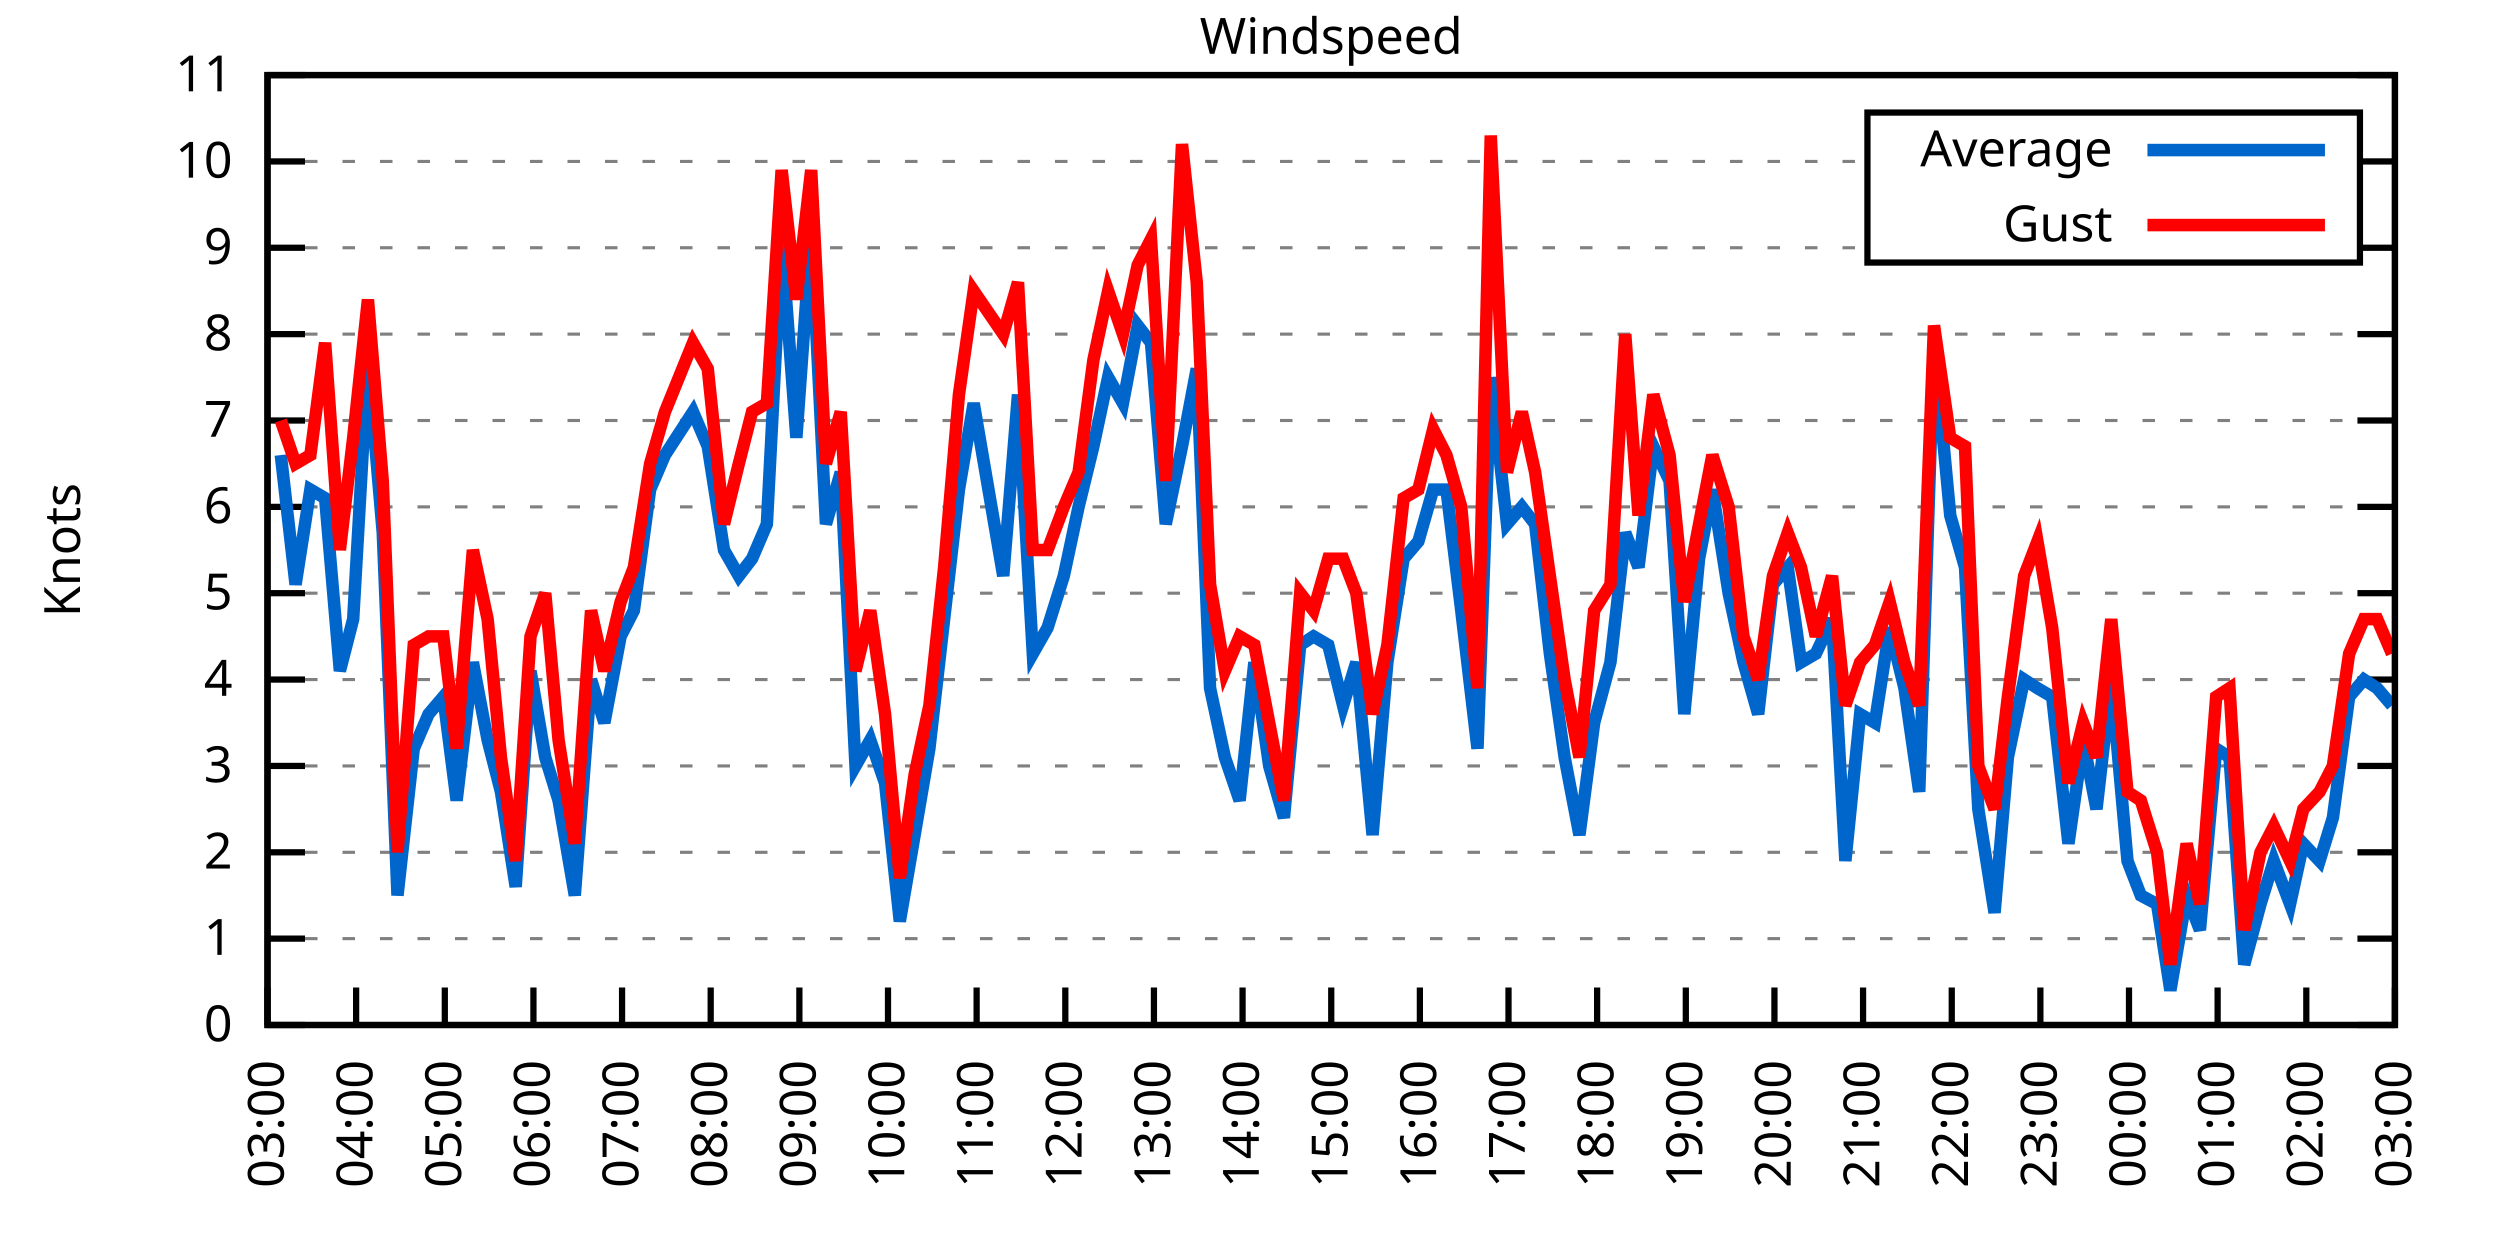
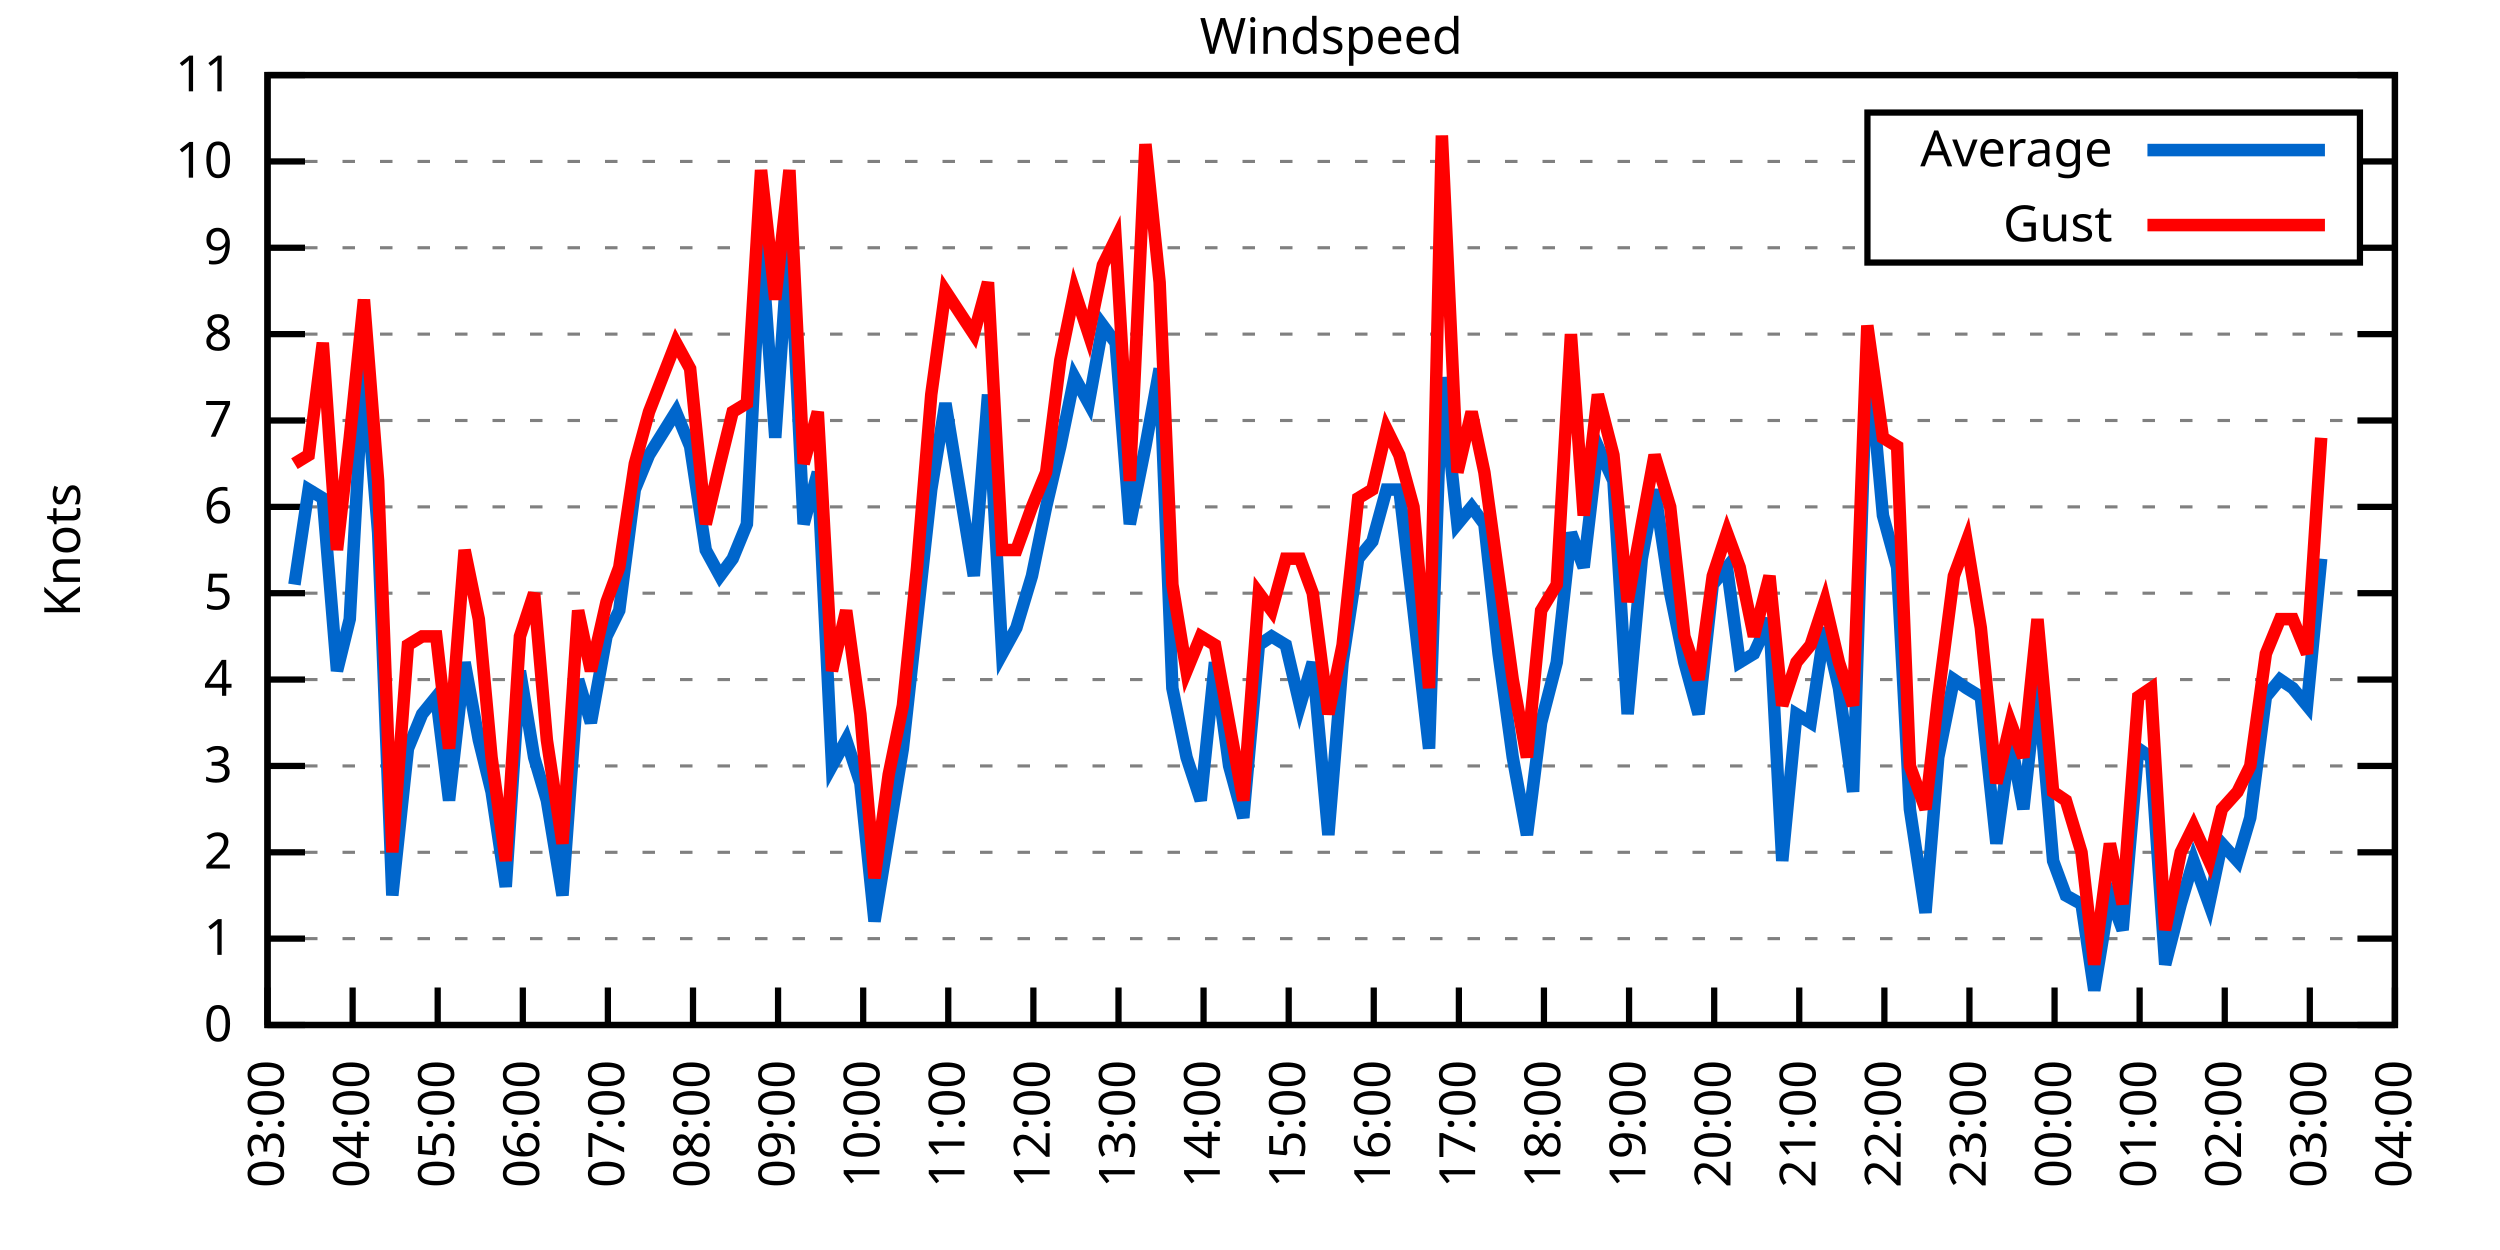
<svg xmlns="http://www.w3.org/2000/svg" xmlns:xlink="http://www.w3.org/1999/xlink" width="400" height="200" viewBox="0 0 400 200">
  <g id="gnuplot_canvas">
    <rect x="0" y="0" width="400" height="200" fill="none" />
    <defs>
      <circle id="gpDot" r="0.5" stroke-width="0.5" stroke="currentColor" />
      <path id="gpPt0" stroke-width="0.333" stroke="currentColor" d="M-1,0 h2 M0,-1 v2" />
      <path id="gpPt1" stroke-width="0.333" stroke="currentColor" d="M-1,-1 L1,1 M1,-1 L-1,1" />
      <path id="gpPt2" stroke-width="0.333" stroke="currentColor" d="M-1,0 L1,0 M0,-1 L0,1 M-1,-1 L1,1 M-1,1 L1,-1" />
      <rect id="gpPt3" stroke-width="0.333" stroke="currentColor" x="-1" y="-1" width="2" height="2" />
      <rect id="gpPt4" stroke-width="0.333" stroke="currentColor" fill="currentColor" x="-1" y="-1" width="2" height="2" />
      <circle id="gpPt5" stroke-width="0.333" stroke="currentColor" cx="0" cy="0" r="1" />
      <use xlink:href="#gpPt5" id="gpPt6" fill="currentColor" stroke="none" />
      <path id="gpPt7" stroke-width="0.333" stroke="currentColor" d="M0,-1.33 L-1.33,0.67 L1.33,0.67 z" />
      <use xlink:href="#gpPt7" id="gpPt8" fill="currentColor" stroke="none" />
      <use xlink:href="#gpPt7" id="gpPt9" stroke="currentColor" transform="rotate(180)" />
      <use xlink:href="#gpPt9" id="gpPt10" fill="currentColor" stroke="none" />
      <use xlink:href="#gpPt3" id="gpPt11" stroke="currentColor" transform="rotate(45)" />
      <use xlink:href="#gpPt11" id="gpPt12" fill="currentColor" stroke="none" />
      <path id="gpPt13" stroke-width="0.333" stroke="currentColor" d="M0,1.330 L1.265,0.411 L0.782,-1.067 L-0.782,-1.076 L-1.265,0.411 z" />
      <use xlink:href="#gpPt13" id="gpPt14" fill="currentColor" stroke="none" />
      <filter id="textbox" filterUnits="objectBoundingBox" x="0" y="0" height="1" width="1">
        <feFlood flood-color="white" flood-opacity="1" result="bgnd" />
        <feComposite in="SourceGraphic" in2="bgnd" operator="atop" />
      </filter>
      <filter id="greybox" filterUnits="objectBoundingBox" x="0" y="0" height="1" width="1">
        <feFlood flood-color="lightgrey" flood-opacity="1" result="grey" />
        <feComposite in="SourceGraphic" in2="grey" operator="atop" />
      </filter>
    </defs>
    <g fill="none" color="white" stroke="currentColor" stroke-width="1.00" stroke-linecap="butt" stroke-linejoin="miter">
</g>
    <g fill="none" color="black" stroke="currentColor" stroke-width="1.00" stroke-linecap="butt" stroke-linejoin="miter">
      <g stroke="none" shape-rendering="crispEdges">
        <polygon fill="rgb(255, 255, 255)" points="42.80,164.00 383.18,164.00 383.18,12.02 42.80,12.02 " />
      </g>
    </g>
    <g fill="none" color="black" stroke="currentColor" stroke-width="1.00" stroke-linecap="butt" stroke-linejoin="miter">
</g>
    <g fill="none" color="black" stroke="black" stroke-width="0.50" stroke-linecap="butt" stroke-linejoin="miter">
</g>
    <g fill="none" color="gray" stroke="currentColor" stroke-width="0.50" stroke-linecap="butt" stroke-linejoin="miter">
      <path stroke="gray" stroke-dasharray="2,4" class="gridline" d="M42.80,164.00 L383.19,164.00  " />
    </g>
    <g fill="none" color="gray" stroke="gray" stroke-width="1.00" stroke-linecap="butt" stroke-linejoin="miter">
</g>
    <g fill="none" color="black" stroke="currentColor" stroke-width="1.00" stroke-linecap="butt" stroke-linejoin="miter">
      <path stroke="black" d="M42.80,164.00 L48.80,164.00 M383.19,164.00 L377.19,164.00  " />
      <g transform="translate(37.20,166.60)" stroke="none" fill="black" font-family="Sans" font-size="8.00" text-anchor="end">
        <text>
          <tspan font-family="Sans"> 0</tspan>
        </text>
      </g>
    </g>
    <g fill="none" color="black" stroke="currentColor" stroke-width="1.00" stroke-linecap="butt" stroke-linejoin="miter">
</g>
    <g fill="none" color="black" stroke="black" stroke-width="0.50" stroke-linecap="butt" stroke-linejoin="miter">
</g>
    <g fill="none" color="gray" stroke="currentColor" stroke-width="0.50" stroke-linecap="butt" stroke-linejoin="miter">
      <path stroke="gray" stroke-dasharray="2,4" class="gridline" d="M42.80,150.18 L383.19,150.18  " />
    </g>
    <g fill="none" color="gray" stroke="gray" stroke-width="1.00" stroke-linecap="butt" stroke-linejoin="miter">
</g>
    <g fill="none" color="black" stroke="currentColor" stroke-width="1.00" stroke-linecap="butt" stroke-linejoin="miter">
      <path stroke="black" d="M42.80,150.18 L48.80,150.18 M383.19,150.18 L377.19,150.18  " />
      <g transform="translate(37.20,152.78)" stroke="none" fill="black" font-family="Sans" font-size="8.00" text-anchor="end">
        <text>
          <tspan font-family="Sans"> 1</tspan>
        </text>
      </g>
    </g>
    <g fill="none" color="black" stroke="currentColor" stroke-width="1.00" stroke-linecap="butt" stroke-linejoin="miter">
</g>
    <g fill="none" color="black" stroke="black" stroke-width="0.50" stroke-linecap="butt" stroke-linejoin="miter">
</g>
    <g fill="none" color="gray" stroke="currentColor" stroke-width="0.50" stroke-linecap="butt" stroke-linejoin="miter">
      <path stroke="gray" stroke-dasharray="2,4" class="gridline" d="M42.80,136.37 L383.19,136.37  " />
    </g>
    <g fill="none" color="gray" stroke="gray" stroke-width="1.00" stroke-linecap="butt" stroke-linejoin="miter">
</g>
    <g fill="none" color="black" stroke="currentColor" stroke-width="1.00" stroke-linecap="butt" stroke-linejoin="miter">
      <path stroke="black" d="M42.80,136.37 L48.80,136.37 M383.19,136.37 L377.19,136.37  " />
      <g transform="translate(37.20,138.97)" stroke="none" fill="black" font-family="Sans" font-size="8.00" text-anchor="end">
        <text>
          <tspan font-family="Sans"> 2</tspan>
        </text>
      </g>
    </g>
    <g fill="none" color="black" stroke="currentColor" stroke-width="1.00" stroke-linecap="butt" stroke-linejoin="miter">
</g>
    <g fill="none" color="black" stroke="black" stroke-width="0.50" stroke-linecap="butt" stroke-linejoin="miter">
</g>
    <g fill="none" color="gray" stroke="currentColor" stroke-width="0.50" stroke-linecap="butt" stroke-linejoin="miter">
      <path stroke="gray" stroke-dasharray="2,4" class="gridline" d="M42.80,122.55 L383.19,122.55  " />
    </g>
    <g fill="none" color="gray" stroke="gray" stroke-width="1.00" stroke-linecap="butt" stroke-linejoin="miter">
</g>
    <g fill="none" color="black" stroke="currentColor" stroke-width="1.00" stroke-linecap="butt" stroke-linejoin="miter">
      <path stroke="black" d="M42.80,122.55 L48.80,122.55 M383.19,122.55 L377.19,122.55  " />
      <g transform="translate(37.20,125.15)" stroke="none" fill="black" font-family="Sans" font-size="8.00" text-anchor="end">
        <text>
          <tspan font-family="Sans"> 3</tspan>
        </text>
      </g>
    </g>
    <g fill="none" color="black" stroke="currentColor" stroke-width="1.00" stroke-linecap="butt" stroke-linejoin="miter">
</g>
    <g fill="none" color="black" stroke="black" stroke-width="0.50" stroke-linecap="butt" stroke-linejoin="miter">
</g>
    <g fill="none" color="gray" stroke="currentColor" stroke-width="0.50" stroke-linecap="butt" stroke-linejoin="miter">
      <path stroke="gray" stroke-dasharray="2,4" class="gridline" d="M42.80,108.73 L383.19,108.73  " />
    </g>
    <g fill="none" color="gray" stroke="gray" stroke-width="1.00" stroke-linecap="butt" stroke-linejoin="miter">
</g>
    <g fill="none" color="black" stroke="currentColor" stroke-width="1.00" stroke-linecap="butt" stroke-linejoin="miter">
      <path stroke="black" d="M42.80,108.73 L48.80,108.73 M383.19,108.73 L377.19,108.73  " />
      <g transform="translate(37.20,111.33)" stroke="none" fill="black" font-family="Sans" font-size="8.00" text-anchor="end">
        <text>
          <tspan font-family="Sans"> 4</tspan>
        </text>
      </g>
    </g>
    <g fill="none" color="black" stroke="currentColor" stroke-width="1.00" stroke-linecap="butt" stroke-linejoin="miter">
</g>
    <g fill="none" color="black" stroke="black" stroke-width="0.50" stroke-linecap="butt" stroke-linejoin="miter">
</g>
    <g fill="none" color="gray" stroke="currentColor" stroke-width="0.50" stroke-linecap="butt" stroke-linejoin="miter">
      <path stroke="gray" stroke-dasharray="2,4" class="gridline" d="M42.80,94.91 L383.19,94.91  " />
    </g>
    <g fill="none" color="gray" stroke="gray" stroke-width="1.00" stroke-linecap="butt" stroke-linejoin="miter">
</g>
    <g fill="none" color="black" stroke="currentColor" stroke-width="1.00" stroke-linecap="butt" stroke-linejoin="miter">
      <path stroke="black" d="M42.80,94.91 L48.80,94.91 M383.19,94.91 L377.19,94.91  " />
      <g transform="translate(37.20,97.51)" stroke="none" fill="black" font-family="Sans" font-size="8.00" text-anchor="end">
        <text>
          <tspan font-family="Sans"> 5</tspan>
        </text>
      </g>
    </g>
    <g fill="none" color="black" stroke="currentColor" stroke-width="1.00" stroke-linecap="butt" stroke-linejoin="miter">
</g>
    <g fill="none" color="black" stroke="black" stroke-width="0.50" stroke-linecap="butt" stroke-linejoin="miter">
</g>
    <g fill="none" color="gray" stroke="currentColor" stroke-width="0.50" stroke-linecap="butt" stroke-linejoin="miter">
      <path stroke="gray" stroke-dasharray="2,4" class="gridline" d="M42.80,81.10 L383.19,81.10  " />
    </g>
    <g fill="none" color="gray" stroke="gray" stroke-width="1.00" stroke-linecap="butt" stroke-linejoin="miter">
</g>
    <g fill="none" color="black" stroke="currentColor" stroke-width="1.00" stroke-linecap="butt" stroke-linejoin="miter">
      <path stroke="black" d="M42.80,81.10 L48.80,81.10 M383.19,81.10 L377.19,81.10  " />
      <g transform="translate(37.20,83.70)" stroke="none" fill="black" font-family="Sans" font-size="8.00" text-anchor="end">
        <text>
          <tspan font-family="Sans"> 6</tspan>
        </text>
      </g>
    </g>
    <g fill="none" color="black" stroke="currentColor" stroke-width="1.00" stroke-linecap="butt" stroke-linejoin="miter">
</g>
    <g fill="none" color="black" stroke="black" stroke-width="0.50" stroke-linecap="butt" stroke-linejoin="miter">
</g>
    <g fill="none" color="gray" stroke="currentColor" stroke-width="0.50" stroke-linecap="butt" stroke-linejoin="miter">
      <path stroke="gray" stroke-dasharray="2,4" class="gridline" d="M42.80,67.28 L383.19,67.28  " />
    </g>
    <g fill="none" color="gray" stroke="gray" stroke-width="1.00" stroke-linecap="butt" stroke-linejoin="miter">
</g>
    <g fill="none" color="black" stroke="currentColor" stroke-width="1.00" stroke-linecap="butt" stroke-linejoin="miter">
      <path stroke="black" d="M42.80,67.28 L48.80,67.28 M383.19,67.28 L377.19,67.28  " />
      <g transform="translate(37.20,69.88)" stroke="none" fill="black" font-family="Sans" font-size="8.00" text-anchor="end">
        <text>
          <tspan font-family="Sans"> 7</tspan>
        </text>
      </g>
    </g>
    <g fill="none" color="black" stroke="currentColor" stroke-width="1.00" stroke-linecap="butt" stroke-linejoin="miter">
</g>
    <g fill="none" color="black" stroke="black" stroke-width="0.50" stroke-linecap="butt" stroke-linejoin="miter">
</g>
    <g fill="none" color="gray" stroke="currentColor" stroke-width="0.50" stroke-linecap="butt" stroke-linejoin="miter">
      <path stroke="gray" stroke-dasharray="2,4" class="gridline" d="M42.80,53.46 L383.19,53.46  " />
    </g>
    <g fill="none" color="gray" stroke="gray" stroke-width="1.00" stroke-linecap="butt" stroke-linejoin="miter">
</g>
    <g fill="none" color="black" stroke="currentColor" stroke-width="1.00" stroke-linecap="butt" stroke-linejoin="miter">
      <path stroke="black" d="M42.80,53.46 L48.80,53.46 M383.19,53.46 L377.19,53.46  " />
      <g transform="translate(37.20,56.06)" stroke="none" fill="black" font-family="Sans" font-size="8.00" text-anchor="end">
        <text>
          <tspan font-family="Sans"> 8</tspan>
        </text>
      </g>
    </g>
    <g fill="none" color="black" stroke="currentColor" stroke-width="1.00" stroke-linecap="butt" stroke-linejoin="miter">
</g>
    <g fill="none" color="black" stroke="black" stroke-width="0.50" stroke-linecap="butt" stroke-linejoin="miter">
</g>
    <g fill="none" color="gray" stroke="currentColor" stroke-width="0.50" stroke-linecap="butt" stroke-linejoin="miter">
      <path stroke="gray" stroke-dasharray="2,4" class="gridline" d="M42.80,39.64 L298.79,39.64 M377.59,39.64 L383.19,39.64  " />
    </g>
    <g fill="none" color="gray" stroke="gray" stroke-width="1.00" stroke-linecap="butt" stroke-linejoin="miter">
</g>
    <g fill="none" color="black" stroke="currentColor" stroke-width="1.00" stroke-linecap="butt" stroke-linejoin="miter">
      <path stroke="black" d="M42.80,39.64 L48.80,39.64 M383.19,39.64 L377.19,39.64  " />
      <g transform="translate(37.20,42.24)" stroke="none" fill="black" font-family="Sans" font-size="8.00" text-anchor="end">
        <text>
          <tspan font-family="Sans"> 9</tspan>
        </text>
      </g>
    </g>
    <g fill="none" color="black" stroke="currentColor" stroke-width="1.00" stroke-linecap="butt" stroke-linejoin="miter">
</g>
    <g fill="none" color="black" stroke="black" stroke-width="0.50" stroke-linecap="butt" stroke-linejoin="miter">
</g>
    <g fill="none" color="gray" stroke="currentColor" stroke-width="0.50" stroke-linecap="butt" stroke-linejoin="miter">
      <path stroke="gray" stroke-dasharray="2,4" class="gridline" d="M42.80,25.83 L298.79,25.83 M377.59,25.83 L383.19,25.83  " />
    </g>
    <g fill="none" color="gray" stroke="gray" stroke-width="1.00" stroke-linecap="butt" stroke-linejoin="miter">
</g>
    <g fill="none" color="black" stroke="currentColor" stroke-width="1.00" stroke-linecap="butt" stroke-linejoin="miter">
      <path stroke="black" d="M42.80,25.83 L48.80,25.83 M383.19,25.83 L377.19,25.83  " />
      <g transform="translate(37.20,28.43)" stroke="none" fill="black" font-family="Sans" font-size="8.00" text-anchor="end">
        <text>
          <tspan font-family="Sans"> 10</tspan>
        </text>
      </g>
    </g>
    <g fill="none" color="black" stroke="currentColor" stroke-width="1.00" stroke-linecap="butt" stroke-linejoin="miter">
</g>
    <g fill="none" color="black" stroke="black" stroke-width="0.50" stroke-linecap="butt" stroke-linejoin="miter">
</g>
    <g fill="none" color="gray" stroke="currentColor" stroke-width="0.50" stroke-linecap="butt" stroke-linejoin="miter">
      <path stroke="gray" stroke-dasharray="2,4" class="gridline" d="M42.80,12.01 L383.19,12.01  " />
    </g>
    <g fill="none" color="gray" stroke="gray" stroke-width="1.00" stroke-linecap="butt" stroke-linejoin="miter">
</g>
    <g fill="none" color="black" stroke="currentColor" stroke-width="1.00" stroke-linecap="butt" stroke-linejoin="miter">
      <path stroke="black" d="M42.80,12.01 L48.80,12.01 M383.19,12.01 L377.19,12.01  " />
      <g transform="translate(37.20,14.61)" stroke="none" fill="black" font-family="Sans" font-size="8.00" text-anchor="end">
        <text>
          <tspan font-family="Sans"> 11</tspan>
        </text>
      </g>
    </g>
    <g fill="none" color="black" stroke="currentColor" stroke-width="1.00" stroke-linecap="butt" stroke-linejoin="miter">
      <path stroke="black" d="M42.80,164.00 L42.80,158.00  " />
      <g transform="translate(45.40,169.60) rotate(270.00)" stroke="none" fill="black" font-family="Sans" font-size="8.00" text-anchor="end">
        <text>
          <tspan font-family="Sans">03:00</tspan>
        </text>
      </g>
    </g>
    <g fill="none" color="black" stroke="currentColor" stroke-width="1.00" stroke-linecap="butt" stroke-linejoin="miter">
-       <path stroke="black" d="M56.98,164.00 L56.98,158.00  " />
-       <g transform="translate(59.58,169.60) rotate(270.00)" stroke="none" fill="black" font-family="Sans" font-size="8.00" text-anchor="end">
+       <path stroke="black" d="M56.42,164.00 L56.42,158.00  " />
+       <g transform="translate(59.02,169.60) rotate(270.00)" stroke="none" fill="black" font-family="Sans" font-size="8.00" text-anchor="end">
        <text>
          <tspan font-family="Sans">04:00</tspan>
        </text>
      </g>
    </g>
    <g fill="none" color="black" stroke="currentColor" stroke-width="1.00" stroke-linecap="butt" stroke-linejoin="miter">
-       <path stroke="black" d="M71.17,164.00 L71.17,158.00  " />
-       <g transform="translate(73.77,169.60) rotate(270.00)" stroke="none" fill="black" font-family="Sans" font-size="8.00" text-anchor="end">
+       <path stroke="black" d="M70.03,164.00 L70.03,158.00  " />
+       <g transform="translate(72.63,169.60) rotate(270.00)" stroke="none" fill="black" font-family="Sans" font-size="8.00" text-anchor="end">
        <text>
          <tspan font-family="Sans">05:00</tspan>
        </text>
      </g>
    </g>
    <g fill="none" color="black" stroke="currentColor" stroke-width="1.00" stroke-linecap="butt" stroke-linejoin="miter">
-       <path stroke="black" d="M85.35,164.00 L85.35,158.00  " />
-       <g transform="translate(87.95,169.60) rotate(270.00)" stroke="none" fill="black" font-family="Sans" font-size="8.00" text-anchor="end">
+       <path stroke="black" d="M83.65,164.00 L83.65,158.00  " />
+       <g transform="translate(86.25,169.60) rotate(270.00)" stroke="none" fill="black" font-family="Sans" font-size="8.00" text-anchor="end">
        <text>
          <tspan font-family="Sans">06:00</tspan>
        </text>
      </g>
    </g>
    <g fill="none" color="black" stroke="currentColor" stroke-width="1.00" stroke-linecap="butt" stroke-linejoin="miter">
-       <path stroke="black" d="M99.53,164.00 L99.53,158.00  " />
-       <g transform="translate(102.13,169.60) rotate(270.00)" stroke="none" fill="black" font-family="Sans" font-size="8.00" text-anchor="end">
+       <path stroke="black" d="M97.26,164.00 L97.26,158.00  " />
+       <g transform="translate(99.86,169.60) rotate(270.00)" stroke="none" fill="black" font-family="Sans" font-size="8.00" text-anchor="end">
        <text>
          <tspan font-family="Sans">07:00</tspan>
        </text>
      </g>
    </g>
    <g fill="none" color="black" stroke="currentColor" stroke-width="1.00" stroke-linecap="butt" stroke-linejoin="miter">
-       <path stroke="black" d="M113.71,164.00 L113.71,158.00  " />
-       <g transform="translate(116.31,169.60) rotate(270.00)" stroke="none" fill="black" font-family="Sans" font-size="8.00" text-anchor="end">
+       <path stroke="black" d="M110.88,164.00 L110.88,158.00  " />
+       <g transform="translate(113.48,169.60) rotate(270.00)" stroke="none" fill="black" font-family="Sans" font-size="8.00" text-anchor="end">
        <text>
          <tspan font-family="Sans">08:00</tspan>
        </text>
      </g>
    </g>
    <g fill="none" color="black" stroke="currentColor" stroke-width="1.00" stroke-linecap="butt" stroke-linejoin="miter">
-       <path stroke="black" d="M127.90,164.00 L127.90,158.00  " />
-       <g transform="translate(130.50,169.60) rotate(270.00)" stroke="none" fill="black" font-family="Sans" font-size="8.00" text-anchor="end">
+       <path stroke="black" d="M124.49,164.00 L124.49,158.00  " />
+       <g transform="translate(127.09,169.60) rotate(270.00)" stroke="none" fill="black" font-family="Sans" font-size="8.00" text-anchor="end">
        <text>
          <tspan font-family="Sans">09:00</tspan>
        </text>
      </g>
    </g>
    <g fill="none" color="black" stroke="currentColor" stroke-width="1.00" stroke-linecap="butt" stroke-linejoin="miter">
-       <path stroke="black" d="M142.08,164.00 L142.08,158.00  " />
-       <g transform="translate(144.68,169.60) rotate(270.00)" stroke="none" fill="black" font-family="Sans" font-size="8.00" text-anchor="end">
+       <path stroke="black" d="M138.11,164.00 L138.11,158.00  " />
+       <g transform="translate(140.71,169.60) rotate(270.00)" stroke="none" fill="black" font-family="Sans" font-size="8.00" text-anchor="end">
        <text>
          <tspan font-family="Sans">10:00</tspan>
        </text>
      </g>
    </g>
    <g fill="none" color="black" stroke="currentColor" stroke-width="1.00" stroke-linecap="butt" stroke-linejoin="miter">
-       <path stroke="black" d="M156.26,164.00 L156.26,158.00  " />
-       <g transform="translate(158.86,169.60) rotate(270.00)" stroke="none" fill="black" font-family="Sans" font-size="8.00" text-anchor="end">
+       <path stroke="black" d="M151.72,164.00 L151.72,158.00  " />
+       <g transform="translate(154.32,169.60) rotate(270.00)" stroke="none" fill="black" font-family="Sans" font-size="8.00" text-anchor="end">
        <text>
          <tspan font-family="Sans">11:00</tspan>
        </text>
      </g>
    </g>
    <g fill="none" color="black" stroke="currentColor" stroke-width="1.00" stroke-linecap="butt" stroke-linejoin="miter">
-       <path stroke="black" d="M170.45,164.00 L170.45,158.00  " />
-       <g transform="translate(173.05,169.60) rotate(270.00)" stroke="none" fill="black" font-family="Sans" font-size="8.00" text-anchor="end">
+       <path stroke="black" d="M165.34,164.00 L165.34,158.00  " />
+       <g transform="translate(167.94,169.60) rotate(270.00)" stroke="none" fill="black" font-family="Sans" font-size="8.00" text-anchor="end">
        <text>
          <tspan font-family="Sans">12:00</tspan>
        </text>
      </g>
    </g>
    <g fill="none" color="black" stroke="currentColor" stroke-width="1.00" stroke-linecap="butt" stroke-linejoin="miter">
-       <path stroke="black" d="M184.63,164.00 L184.63,158.00  " />
-       <g transform="translate(187.23,169.60) rotate(270.00)" stroke="none" fill="black" font-family="Sans" font-size="8.00" text-anchor="end">
+       <path stroke="black" d="M178.96,164.00 L178.96,158.00  " />
+       <g transform="translate(181.56,169.60) rotate(270.00)" stroke="none" fill="black" font-family="Sans" font-size="8.00" text-anchor="end">
        <text>
          <tspan font-family="Sans">13:00</tspan>
        </text>
      </g>
    </g>
    <g fill="none" color="black" stroke="currentColor" stroke-width="1.00" stroke-linecap="butt" stroke-linejoin="miter">
-       <path stroke="black" d="M198.81,164.00 L198.81,158.00  " />
-       <g transform="translate(201.41,169.60) rotate(270.00)" stroke="none" fill="black" font-family="Sans" font-size="8.00" text-anchor="end">
+       <path stroke="black" d="M192.57,164.00 L192.57,158.00  " />
+       <g transform="translate(195.17,169.60) rotate(270.00)" stroke="none" fill="black" font-family="Sans" font-size="8.00" text-anchor="end">
        <text>
          <tspan font-family="Sans">14:00</tspan>
        </text>
      </g>
    </g>
    <g fill="none" color="black" stroke="currentColor" stroke-width="1.00" stroke-linecap="butt" stroke-linejoin="miter">
-       <path stroke="black" d="M213.00,164.00 L213.00,158.00  " />
-       <g transform="translate(215.60,169.60) rotate(270.00)" stroke="none" fill="black" font-family="Sans" font-size="8.00" text-anchor="end">
+       <path stroke="black" d="M206.19,164.00 L206.19,158.00  " />
+       <g transform="translate(208.79,169.60) rotate(270.00)" stroke="none" fill="black" font-family="Sans" font-size="8.00" text-anchor="end">
        <text>
          <tspan font-family="Sans">15:00</tspan>
        </text>
      </g>
    </g>
    <g fill="none" color="black" stroke="currentColor" stroke-width="1.00" stroke-linecap="butt" stroke-linejoin="miter">
-       <path stroke="black" d="M227.18,164.00 L227.18,158.00  " />
-       <g transform="translate(229.78,169.60) rotate(270.00)" stroke="none" fill="black" font-family="Sans" font-size="8.00" text-anchor="end">
+       <path stroke="black" d="M219.80,164.00 L219.80,158.00  " />
+       <g transform="translate(222.40,169.60) rotate(270.00)" stroke="none" fill="black" font-family="Sans" font-size="8.00" text-anchor="end">
        <text>
          <tspan font-family="Sans">16:00</tspan>
        </text>
      </g>
    </g>
    <g fill="none" color="black" stroke="currentColor" stroke-width="1.00" stroke-linecap="butt" stroke-linejoin="miter">
-       <path stroke="black" d="M241.36,164.00 L241.36,158.00  " />
-       <g transform="translate(243.96,169.60) rotate(270.00)" stroke="none" fill="black" font-family="Sans" font-size="8.00" text-anchor="end">
+       <path stroke="black" d="M233.42,164.00 L233.42,158.00  " />
+       <g transform="translate(236.02,169.60) rotate(270.00)" stroke="none" fill="black" font-family="Sans" font-size="8.00" text-anchor="end">
        <text>
          <tspan font-family="Sans">17:00</tspan>
        </text>
      </g>
    </g>
    <g fill="none" color="black" stroke="currentColor" stroke-width="1.00" stroke-linecap="butt" stroke-linejoin="miter">
-       <path stroke="black" d="M255.54,164.00 L255.54,158.00  " />
-       <g transform="translate(258.14,169.60) rotate(270.00)" stroke="none" fill="black" font-family="Sans" font-size="8.00" text-anchor="end">
+       <path stroke="black" d="M247.03,164.00 L247.03,158.00  " />
+       <g transform="translate(249.63,169.60) rotate(270.00)" stroke="none" fill="black" font-family="Sans" font-size="8.00" text-anchor="end">
        <text>
          <tspan font-family="Sans">18:00</tspan>
        </text>
      </g>
    </g>
    <g fill="none" color="black" stroke="currentColor" stroke-width="1.00" stroke-linecap="butt" stroke-linejoin="miter">
-       <path stroke="black" d="M269.73,164.00 L269.73,158.00  " />
-       <g transform="translate(272.33,169.60) rotate(270.00)" stroke="none" fill="black" font-family="Sans" font-size="8.00" text-anchor="end">
+       <path stroke="black" d="M260.65,164.00 L260.65,158.00  " />
+       <g transform="translate(263.25,169.60) rotate(270.00)" stroke="none" fill="black" font-family="Sans" font-size="8.00" text-anchor="end">
        <text>
          <tspan font-family="Sans">19:00</tspan>
        </text>
      </g>
    </g>
    <g fill="none" color="black" stroke="currentColor" stroke-width="1.00" stroke-linecap="butt" stroke-linejoin="miter">
-       <path stroke="black" d="M283.91,164.00 L283.91,158.00  " />
-       <g transform="translate(286.51,169.60) rotate(270.00)" stroke="none" fill="black" font-family="Sans" font-size="8.00" text-anchor="end">
+       <path stroke="black" d="M274.27,164.00 L274.27,158.00  " />
+       <g transform="translate(276.87,169.60) rotate(270.00)" stroke="none" fill="black" font-family="Sans" font-size="8.00" text-anchor="end">
        <text>
          <tspan font-family="Sans">20:00</tspan>
        </text>
      </g>
    </g>
    <g fill="none" color="black" stroke="currentColor" stroke-width="1.00" stroke-linecap="butt" stroke-linejoin="miter">
-       <path stroke="black" d="M298.09,164.00 L298.09,158.00  " />
-       <g transform="translate(300.69,169.60) rotate(270.00)" stroke="none" fill="black" font-family="Sans" font-size="8.00" text-anchor="end">
+       <path stroke="black" d="M287.88,164.00 L287.88,158.00  " />
+       <g transform="translate(290.48,169.60) rotate(270.00)" stroke="none" fill="black" font-family="Sans" font-size="8.00" text-anchor="end">
        <text>
          <tspan font-family="Sans">21:00</tspan>
        </text>
      </g>
    </g>
    <g fill="none" color="black" stroke="currentColor" stroke-width="1.00" stroke-linecap="butt" stroke-linejoin="miter">
-       <path stroke="black" d="M312.28,164.00 L312.28,158.00  " />
-       <g transform="translate(314.88,169.60) rotate(270.00)" stroke="none" fill="black" font-family="Sans" font-size="8.00" text-anchor="end">
+       <path stroke="black" d="M301.50,164.00 L301.50,158.00  " />
+       <g transform="translate(304.10,169.60) rotate(270.00)" stroke="none" fill="black" font-family="Sans" font-size="8.00" text-anchor="end">
        <text>
          <tspan font-family="Sans">22:00</tspan>
        </text>
      </g>
    </g>
    <g fill="none" color="black" stroke="currentColor" stroke-width="1.00" stroke-linecap="butt" stroke-linejoin="miter">
-       <path stroke="black" d="M326.46,164.00 L326.46,158.00  " />
-       <g transform="translate(329.06,169.60) rotate(270.00)" stroke="none" fill="black" font-family="Sans" font-size="8.00" text-anchor="end">
+       <path stroke="black" d="M315.11,164.00 L315.11,158.00  " />
+       <g transform="translate(317.71,169.60) rotate(270.00)" stroke="none" fill="black" font-family="Sans" font-size="8.00" text-anchor="end">
        <text>
          <tspan font-family="Sans">23:00</tspan>
        </text>
      </g>
    </g>
    <g fill="none" color="black" stroke="currentColor" stroke-width="1.00" stroke-linecap="butt" stroke-linejoin="miter">
-       <path stroke="black" d="M340.64,164.00 L340.64,158.00  " />
-       <g transform="translate(343.24,169.60) rotate(270.00)" stroke="none" fill="black" font-family="Sans" font-size="8.00" text-anchor="end">
+       <path stroke="black" d="M328.73,164.00 L328.73,158.00  " />
+       <g transform="translate(331.33,169.60) rotate(270.00)" stroke="none" fill="black" font-family="Sans" font-size="8.00" text-anchor="end">
        <text>
          <tspan font-family="Sans">00:00</tspan>
        </text>
      </g>
    </g>
    <g fill="none" color="black" stroke="currentColor" stroke-width="1.00" stroke-linecap="butt" stroke-linejoin="miter">
-       <path stroke="black" d="M354.82,164.00 L354.82,158.00  " />
-       <g transform="translate(357.42,169.60) rotate(270.00)" stroke="none" fill="black" font-family="Sans" font-size="8.00" text-anchor="end">
+       <path stroke="black" d="M342.34,164.00 L342.34,158.00  " />
+       <g transform="translate(344.94,169.60) rotate(270.00)" stroke="none" fill="black" font-family="Sans" font-size="8.00" text-anchor="end">
        <text>
          <tspan font-family="Sans">01:00</tspan>
        </text>
      </g>
    </g>
    <g fill="none" color="black" stroke="currentColor" stroke-width="1.00" stroke-linecap="butt" stroke-linejoin="miter">
-       <path stroke="black" d="M369.01,164.00 L369.01,158.00  " />
-       <g transform="translate(371.61,169.60) rotate(270.00)" stroke="none" fill="black" font-family="Sans" font-size="8.00" text-anchor="end">
+       <path stroke="black" d="M355.96,164.00 L355.96,158.00  " />
+       <g transform="translate(358.56,169.60) rotate(270.00)" stroke="none" fill="black" font-family="Sans" font-size="8.00" text-anchor="end">
        <text>
          <tspan font-family="Sans">02:00</tspan>
+         </text>
+       </g>
+     </g>
+     <g fill="none" color="black" stroke="currentColor" stroke-width="1.00" stroke-linecap="butt" stroke-linejoin="miter">
+       <path stroke="black" d="M369.57,164.00 L369.57,158.00  " />
+       <g transform="translate(372.17,169.60) rotate(270.00)" stroke="none" fill="black" font-family="Sans" font-size="8.00" text-anchor="end">
+         <text>
+           <tspan font-family="Sans">03:00</tspan>
        </text>
      </g>
    </g>
    <g fill="none" color="black" stroke="currentColor" stroke-width="1.00" stroke-linecap="butt" stroke-linejoin="miter">
      <path stroke="black" d="M383.19,164.00 L383.19,158.00  " />
      <g transform="translate(385.79,169.60) rotate(270.00)" stroke="none" fill="black" font-family="Sans" font-size="8.00" text-anchor="end">
        <text>
-           <tspan font-family="Sans">03:00</tspan>
+           <tspan font-family="Sans">04:00</tspan>
        </text>
      </g>
    </g>
    <g fill="none" color="black" stroke="currentColor" stroke-width="1.00" stroke-linecap="butt" stroke-linejoin="miter">
</g>
    <g fill="none" color="black" stroke="currentColor" stroke-width="1.00" stroke-linecap="butt" stroke-linejoin="miter">
      <path stroke="black" d="M42.80,12.01 L42.80,164.00 L383.19,164.00 L383.19,12.01 L42.80,12.01 Z  " />
    </g>
    <g fill="none" color="black" stroke="currentColor" stroke-width="1.00" stroke-linecap="butt" stroke-linejoin="miter">
</g>
    <g fill="none" color="black" stroke="currentColor" stroke-width="1.00" stroke-linecap="butt" stroke-linejoin="miter">
      <path stroke="black" d="M298.79,42.01 L298.79,18.01 L377.59,18.01 L377.59,42.01 L298.79,42.01 Z  " />
    </g>
    <g id="Windspeed_plot_1">
      <g fill="none" color="white" stroke="black" stroke-width="2.00" stroke-linecap="butt" stroke-linejoin="miter">
</g>
      <g fill="none" color="black" stroke="currentColor" stroke-width="2.00" stroke-linecap="butt" stroke-linejoin="miter">
        <g transform="translate(337.99,26.61)" stroke="none" fill="black" font-family="Sans" font-size="8.00" text-anchor="end">
          <text>
            <tspan font-family="Sans">Average</tspan>
          </text>
        </g>
      </g>
      <g fill="none" color="black" stroke="currentColor" stroke-width="2.00" stroke-linecap="butt" stroke-linejoin="miter">
-         <path stroke="rgb(  0, 102, 204)" d="M343.59,24.01 L371.99,24.01 M44.93,72.81 L47.29,93.53 L49.66,78.33 L52.02,79.71 L54.38,107.35 L56.51,99.06   L58.87,57.61 L61.24,85.24 L63.60,143.27 L66.20,119.78 L68.57,114.26 L70.93,111.49 L73.06,128.08 L75.66,105.97   L78.02,118.40 L80.15,126.69 L82.51,141.89 L84.88,107.35 L87.24,121.17 L89.37,128.08 L91.97,143.27 L94.57,108.73   L96.70,115.64 L99.30,101.82 L101.42,97.68 L104.02,78.33 L106.39,72.81 L110.88,65.90 L113.24,71.42 L115.84,88.00   L118.21,92.15 L120.33,89.39 L122.70,83.86 L125.06,38.26 L127.42,70.04 L129.79,36.88 L132.15,83.86 L134.52,75.57   L136.88,122.55 L139.24,118.40 L141.61,125.31 L143.97,147.42 L146.34,133.60 L148.70,119.78 L151.06,99.06 L153.43,78.33   L155.79,64.52 L160.52,92.15 L162.88,63.13 L165.25,104.59 L167.61,100.44 L170.21,92.15 L172.57,81.10 L174.94,71.42   L177.30,60.37 L179.67,64.52 L182.03,52.08 L184.16,54.84 L186.52,83.86 L189.12,71.42 L191.48,58.99 L193.61,110.11   L195.98,121.17 L198.34,128.08 L200.70,105.97 L203.07,122.55 L205.43,130.84 L208.03,103.20 L210.16,101.82 L212.52,103.20   L214.89,112.88 L217.01,105.97 L219.61,133.60 L221.98,105.97 L224.58,89.39 L226.94,86.62 L229.31,78.33 L231.43,78.33   L233.80,97.68 L236.40,119.78 L238.52,60.37 L241.12,83.86 L243.49,81.10 L245.62,83.86 L247.98,104.59 L250.34,121.17   L252.71,133.60 L255.07,115.64 L257.67,105.97 L260.04,85.24 L262.16,90.77 L264.53,71.42 L267.13,76.95 L269.49,114.26   L271.85,89.39 L273.98,78.33 L276.58,94.91 L278.95,105.97 L281.31,114.26 L283.67,93.53 L286.04,90.77 L288.16,105.97   L290.53,104.59 L293.13,99.06 L295.26,137.75 L297.62,114.26 L299.98,115.64 L302.35,100.44 L304.71,110.11 L307.08,126.69   L309.44,54.84 L312.04,82.48 L314.40,90.77 L316.53,129.46 L319.13,146.04 L321.26,121.17 L323.86,108.73 L325.99,110.11   L328.35,111.49 L330.95,134.98 L333.31,118.40 L335.44,129.46 L337.80,108.73 L340.40,137.75 L342.53,143.27 L345.13,144.66   L347.26,158.47 L349.86,143.27 L351.99,148.80 L354.59,119.78 L356.72,121.17 L359.08,154.33 L361.68,144.66 L363.81,137.75   L366.41,144.66 L368.53,134.98 L371.13,137.75 L373.26,130.84 L375.86,111.49 L378.23,108.73 L380.35,110.11 L382.72,112.88    " />
+         <path stroke="rgb(  0, 102, 204)" d="M343.59,24.01 L371.99,24.01 M47.11,93.53 L49.38,78.33 L51.65,79.71 L53.92,107.35 L55.96,99.06 L58.23,57.61   L60.50,85.24 L62.77,143.27 L65.27,119.78 L67.54,114.26 L69.80,111.49 L71.85,128.08 L74.34,105.97 L76.61,118.40   L78.65,126.69 L80.92,141.89 L83.19,107.35 L85.46,121.17 L87.50,128.08 L90.00,143.27 L92.50,108.73 L94.54,115.64   L97.04,101.82 L99.08,97.68 L101.57,78.33 L103.84,72.81 L108.15,65.90 L110.42,71.42 L112.92,88.00 L115.19,92.15   L117.23,89.39 L119.50,83.86 L121.77,38.26 L124.04,70.04 L126.31,36.88 L128.58,83.86 L130.85,75.57 L133.12,122.55   L135.39,118.40 L137.66,125.31 L139.92,147.42 L142.19,133.60 L144.46,119.78 L146.73,99.06 L149.00,78.33 L151.27,64.52   L155.81,92.15 L158.08,63.13 L160.35,104.59 L162.62,100.44 L165.11,92.15 L167.38,81.10 L169.65,71.42 L171.92,60.37   L174.19,64.52 L176.46,52.08 L178.50,54.84 L180.77,83.86 L183.27,71.42 L185.54,58.99 L187.58,110.11 L189.85,121.17   L192.12,128.08 L194.39,105.97 L196.66,122.55 L198.93,130.84 L201.42,103.20 L203.46,101.82 L205.73,103.20 L208.00,112.88   L210.04,105.97 L212.54,133.60 L214.81,105.97 L217.31,89.39 L219.58,86.62 L221.85,78.33 L223.89,78.33 L226.16,97.68   L228.65,119.78 L230.70,60.37 L233.19,83.86 L235.46,81.10 L237.50,83.86 L239.77,104.59 L242.04,121.17 L244.31,133.60   L246.58,115.64 L249.08,105.97 L251.35,85.24 L253.39,90.77 L255.66,71.42 L258.15,76.95 L260.42,114.26 L262.69,89.39   L264.73,78.33 L267.23,94.91 L269.50,105.97 L271.77,114.26 L274.04,93.53 L276.31,90.77 L278.35,105.97 L280.62,104.59   L283.12,99.06 L285.16,137.75 L287.43,114.26 L289.70,115.64 L291.97,100.44 L294.23,110.11 L296.50,126.69 L298.77,54.84   L301.27,82.48 L303.54,90.77 L305.58,129.46 L308.08,146.04 L310.12,121.17 L312.62,108.73 L314.66,110.11 L316.93,111.49   L319.42,134.98 L321.69,118.40 L323.74,129.46 L326.00,108.73 L328.50,137.75 L330.54,143.27 L333.04,144.66 L335.08,158.47   L337.58,143.27 L339.62,148.80 L342.12,119.78 L344.16,121.17 L346.43,154.33 L348.92,144.66 L350.97,137.75 L353.46,144.66   L355.50,134.98 L358.00,137.75 L360.04,130.84 L362.54,111.49 L364.81,108.73 L366.85,110.11 L369.12,112.88 L371.39,89.39    " />
      </g>
    </g>
    <g id="Windspeed_plot_2">
      <g fill="none" color="black" stroke="currentColor" stroke-width="2.00" stroke-linecap="butt" stroke-linejoin="miter">
        <g transform="translate(337.99,38.61)" stroke="none" fill="black" font-family="Sans" font-size="8.00" text-anchor="end">
          <text>
            <tspan font-family="Sans">Gust</tspan>
          </text>
        </g>
      </g>
      <g fill="none" color="black" stroke="currentColor" stroke-width="2.00" stroke-linecap="butt" stroke-linejoin="miter">
-         <path stroke="rgb(255,   0,   0)" d="M343.59,36.01 L371.99,36.01 M44.93,67.28 L47.29,74.19 L49.66,72.81 L52.02,54.84 L54.38,88.00 L56.51,70.04   L58.87,47.93 L61.24,76.95 L63.60,136.37 L66.20,103.20 L68.57,101.82 L70.93,101.82 L73.06,119.78 L75.66,88.00   L78.02,99.06 L80.15,121.17 L82.51,137.75 L84.88,101.82 L87.24,94.91 L89.37,118.40 L91.97,134.98 L94.57,97.68   L96.70,107.35 L99.30,96.30 L101.42,90.77 L104.02,74.19 L106.39,65.90 L110.88,54.84 L113.24,58.99 L115.84,83.86   L118.21,74.19 L120.33,65.90 L122.70,64.52 L125.06,27.21 L127.42,47.93 L129.79,27.21 L132.15,74.19 L134.52,65.90   L136.88,107.35 L139.24,97.68 L141.61,114.26 L143.97,140.51 L146.34,123.93 L148.70,112.88 L151.06,90.77 L153.43,63.13   L155.79,46.55 L160.52,53.46 L162.88,45.17 L165.25,88.00 L167.61,88.00 L170.21,81.10 L172.57,75.57 L174.94,57.61   L177.30,46.55 L179.67,53.46 L182.03,42.41 L184.16,38.26 L186.52,76.95 L189.12,23.06 L191.48,45.17 L193.61,93.53   L195.98,107.35 L198.34,101.82 L200.70,103.20 L203.07,115.64 L205.43,128.08 L208.03,94.91 L210.16,97.68 L212.52,89.39   L214.89,89.39 L217.01,94.91 L219.61,114.26 L221.98,103.20 L224.58,79.71 L226.94,78.33 L229.31,68.66 L231.43,72.81   L233.80,81.10 L236.40,110.11 L238.52,21.68 L241.12,75.57 L243.49,65.90 L245.62,75.57 L247.98,92.15 L250.34,108.73   L252.71,121.17 L255.07,97.68 L257.67,93.53 L260.04,53.46 L262.16,82.48 L264.53,63.13 L267.13,72.81 L269.49,96.30   L271.85,83.86 L273.98,72.81 L276.58,81.10 L278.95,101.82 L281.31,108.73 L283.67,92.15 L286.04,85.24 L288.16,90.77   L290.53,101.82 L293.13,92.15 L295.26,112.88 L297.62,105.97 L299.98,103.20 L302.35,96.30 L304.71,105.97 L307.08,112.88   L309.44,52.08 L312.04,70.04 L314.40,71.42 L316.53,122.55 L319.13,129.46 L321.26,111.49 L323.86,92.15 L325.99,86.62   L328.35,100.44 L330.95,125.31 L333.31,115.64 L335.44,121.17 L337.80,99.06 L340.40,126.69 L342.53,128.08 L345.13,136.37   L347.26,154.33 L349.86,134.98 L351.99,144.66 L354.59,111.49 L356.72,110.11 L359.08,148.80 L361.68,136.37 L363.81,132.22   L366.41,137.75 L368.53,129.46 L371.13,126.69 L373.26,122.55 L375.86,104.59 L378.23,99.06 L380.35,99.06 L382.72,104.59    " />
+         <path stroke="rgb(255,   0,   0)" d="M343.59,36.01 L371.99,36.01 M47.11,74.19 L49.38,72.81 L51.65,54.84 L53.92,88.00 L55.96,70.04 L58.23,47.93   L60.50,76.95 L62.77,136.37 L65.27,103.20 L67.54,101.82 L69.80,101.82 L71.85,119.78 L74.34,88.00 L76.61,99.06   L78.65,121.17 L80.92,137.75 L83.19,101.82 L85.46,94.91 L87.50,118.40 L90.00,134.98 L92.50,97.68 L94.54,107.35   L97.04,96.30 L99.08,90.77 L101.57,74.19 L103.84,65.90 L108.15,54.84 L110.42,58.99 L112.92,83.86 L115.19,74.19   L117.23,65.90 L119.50,64.52 L121.77,27.21 L124.04,47.93 L126.31,27.21 L128.58,74.19 L130.85,65.90 L133.12,107.35   L135.39,97.68 L137.66,114.26 L139.92,140.51 L142.19,123.93 L144.46,112.88 L146.73,90.77 L149.00,63.13 L151.27,46.55   L155.81,53.46 L158.08,45.17 L160.35,88.00 L162.62,88.00 L165.11,81.10 L167.38,75.57 L169.65,57.61 L171.92,46.55   L174.19,53.46 L176.46,42.41 L178.50,38.26 L180.77,76.95 L183.27,23.06 L185.54,45.17 L187.58,93.53 L189.85,107.35   L192.12,101.82 L194.39,103.20 L196.66,115.64 L198.93,128.08 L201.42,94.91 L203.46,97.68 L205.73,89.39 L208.00,89.39   L210.04,94.91 L212.54,114.26 L214.81,103.20 L217.31,79.71 L219.58,78.33 L221.85,68.66 L223.89,72.81 L226.16,81.10   L228.65,110.11 L230.70,21.68 L233.19,75.57 L235.46,65.90 L237.50,75.57 L239.77,92.15 L242.04,108.73 L244.31,121.17   L246.58,97.68 L249.08,93.53 L251.35,53.46 L253.39,82.48 L255.66,63.13 L258.15,72.81 L260.42,96.30 L262.69,83.86   L264.73,72.81 L267.23,81.10 L269.50,101.82 L271.77,108.73 L274.04,92.15 L276.31,85.24 L278.35,90.77 L280.62,101.82   L283.12,92.15 L285.16,112.88 L287.43,105.97 L289.70,103.20 L291.97,96.30 L294.23,105.97 L296.50,112.88 L298.77,52.08   L301.27,70.04 L303.54,71.42 L305.58,122.55 L308.08,129.46 L310.12,111.49 L312.62,92.15 L314.66,86.62 L316.93,100.44   L319.42,125.31 L321.69,115.64 L323.74,121.17 L326.00,99.06 L328.50,126.69 L330.54,128.08 L333.04,136.37 L335.08,154.33   L337.58,134.98 L339.62,144.66 L342.12,111.49 L344.16,110.11 L346.43,148.80 L348.92,136.37 L350.97,132.22 L353.46,137.75   L355.50,129.46 L358.00,126.69 L360.04,122.55 L362.54,104.59 L364.81,99.06 L366.85,99.06 L369.12,104.59 L371.39,70.04    " />
      </g>
    </g>
    <g fill="none" color="black" stroke="currentColor" stroke-width="2.00" stroke-linecap="butt" stroke-linejoin="miter">
</g>
    <g fill="none" color="black" stroke="black" stroke-width="1.00" stroke-linecap="butt" stroke-linejoin="miter">
</g>
    <g fill="none" color="black" stroke="currentColor" stroke-width="1.00" stroke-linecap="butt" stroke-linejoin="miter">
      <path stroke="black" d="M42.80,12.01 L42.80,164.00 L383.19,164.00 L383.19,12.01 L42.80,12.01 Z  " />
      <g transform="translate(12.80,88.01) rotate(270.00)" stroke="none" fill="black" font-family="Sans" font-size="8.00" text-anchor="middle">
        <text>
          <tspan font-family="Sans">Knots</tspan>
        </text>
      </g>
    </g>
    <g fill="none" color="black" stroke="currentColor" stroke-width="1.00" stroke-linecap="butt" stroke-linejoin="miter">
</g>
    <g fill="none" color="black" stroke="currentColor" stroke-width="1.00" stroke-linecap="butt" stroke-linejoin="miter">
      <g transform="translate(212.99,8.61)" stroke="none" fill="black" font-family="Sans" font-size="8.00" text-anchor="middle">
        <text>
          <tspan font-family="Sans">Windspeed</tspan>
        </text>
      </g>
    </g>
    <g fill="none" color="black" stroke="currentColor" stroke-width="1.00" stroke-linecap="butt" stroke-linejoin="miter">
</g>
  </g>
</svg>
